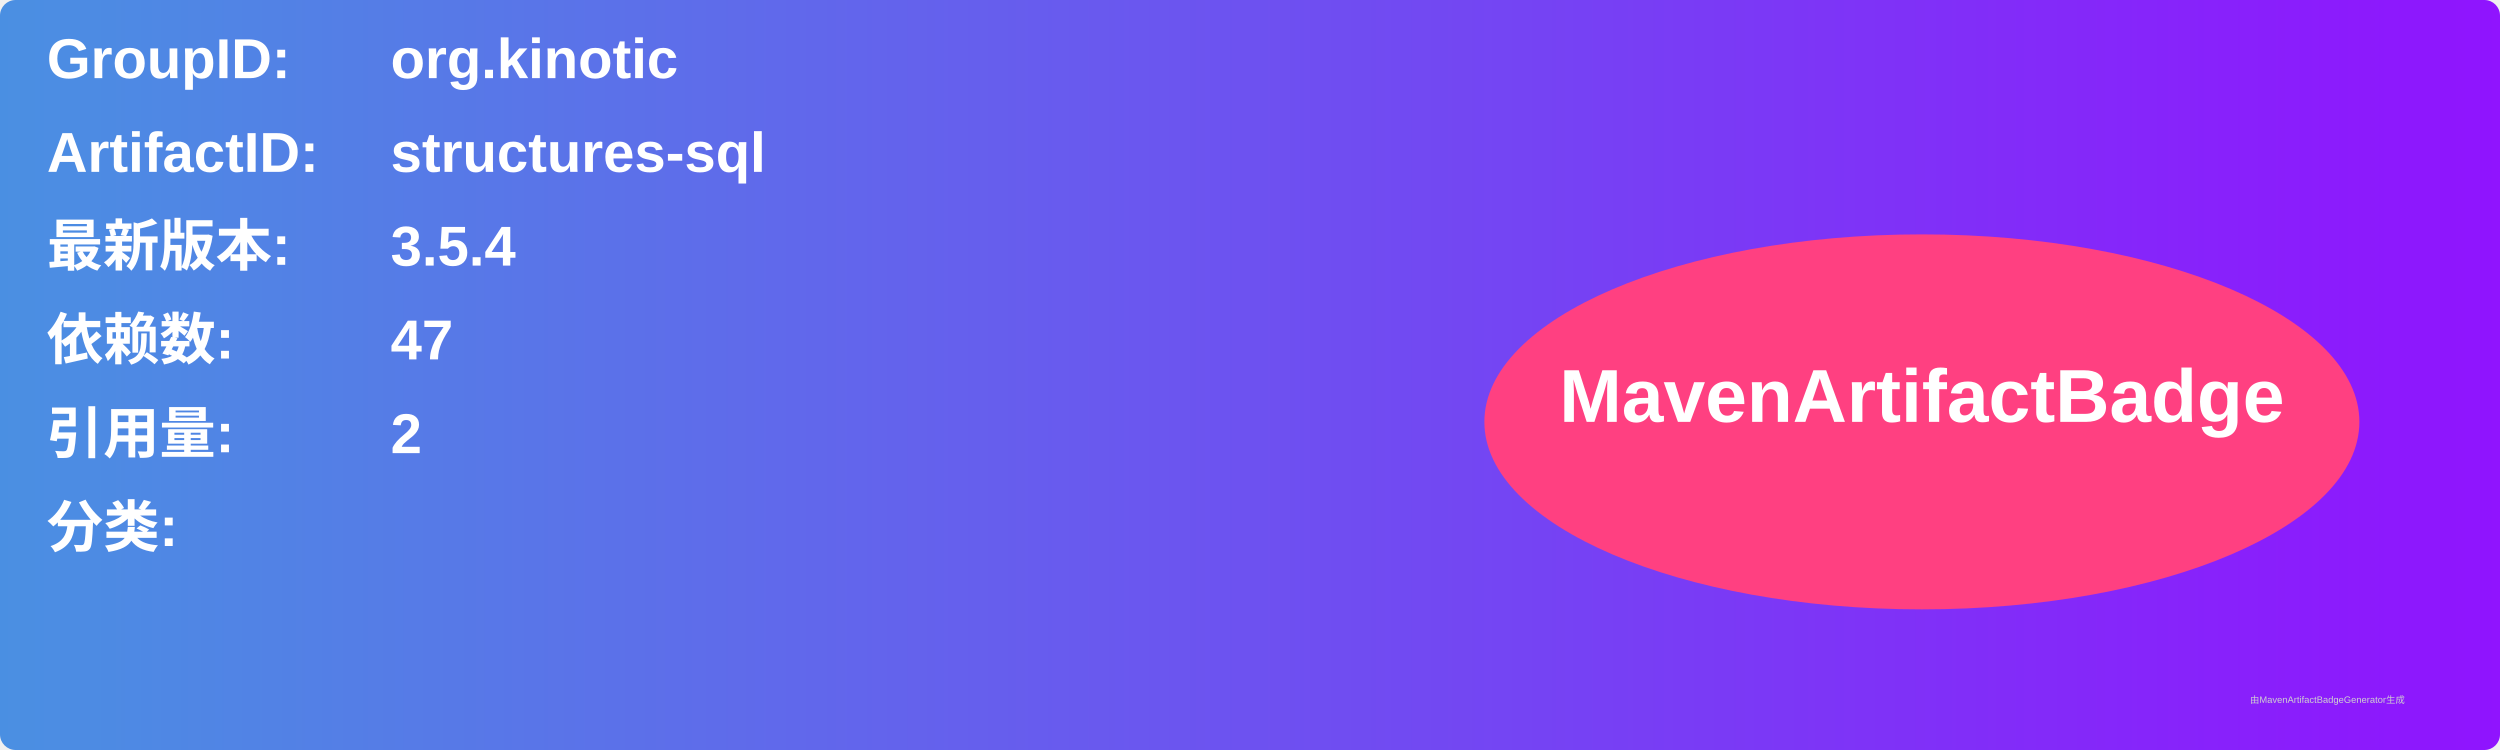
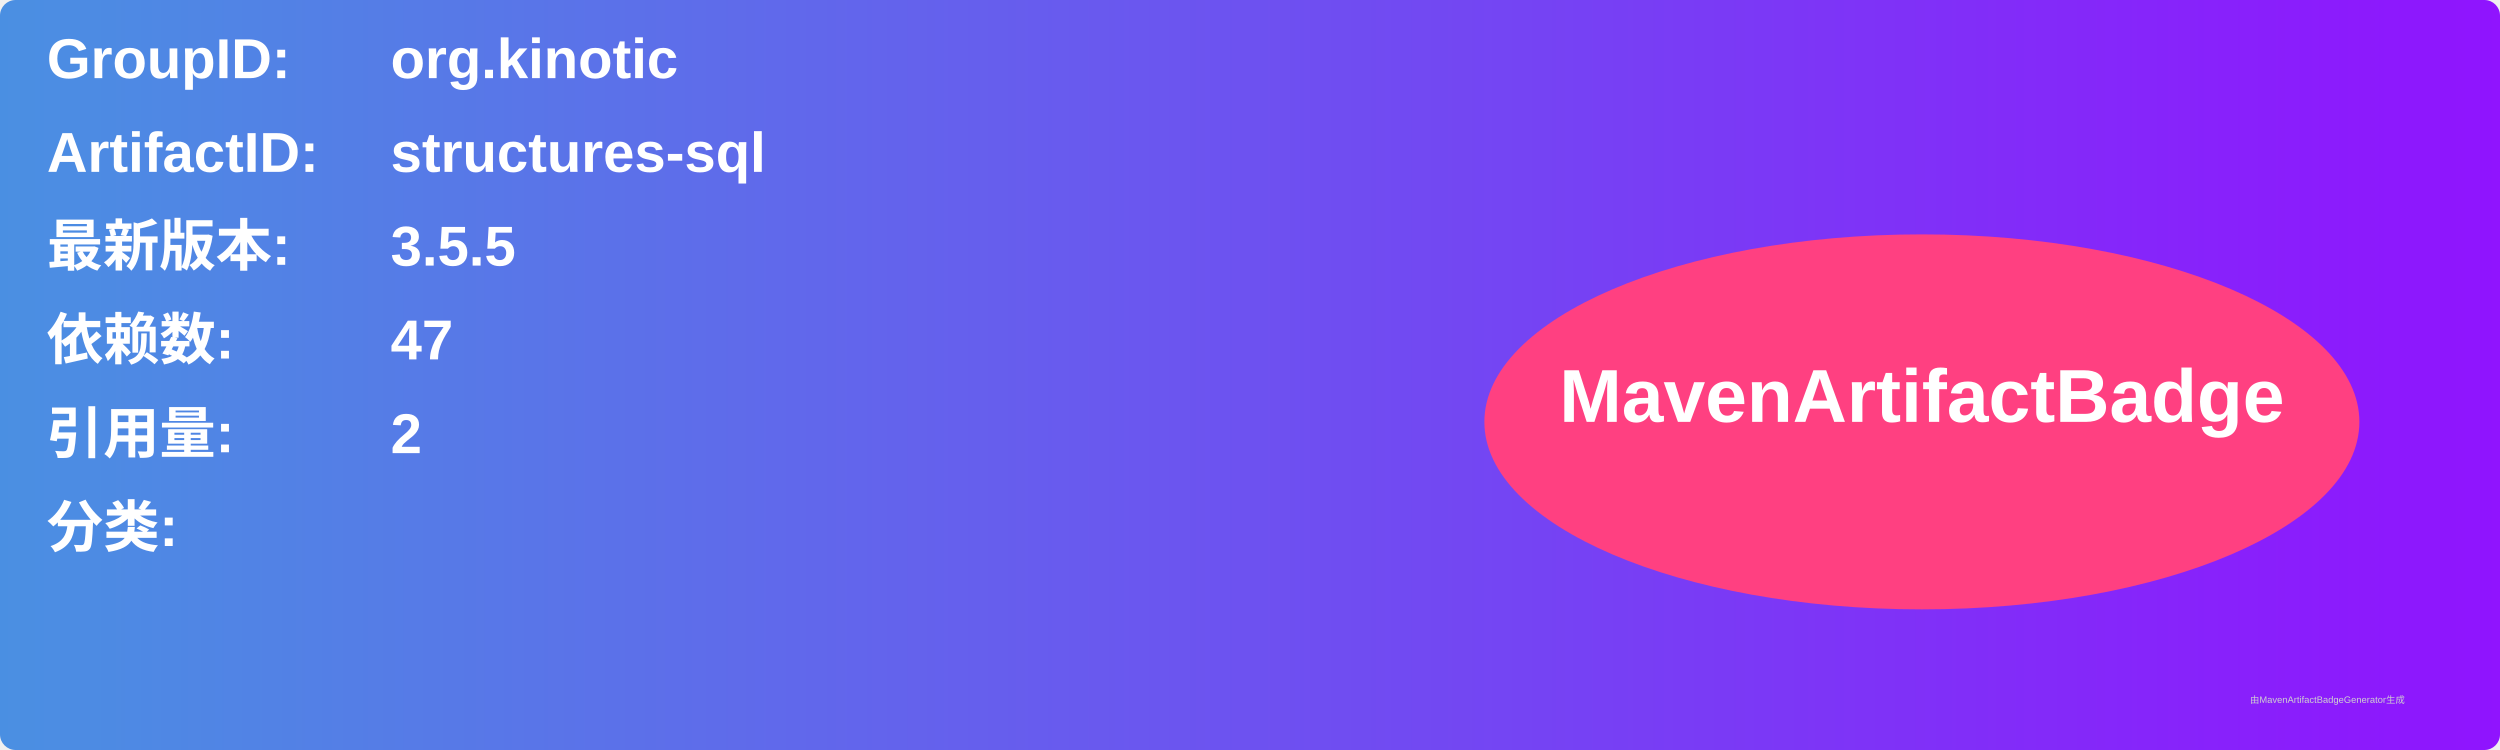
<svg xmlns="http://www.w3.org/2000/svg" width="800" height="240" viewBox="0 0 800 240">
  <linearGradient id="grad" x1="0%" y1="0%" x2="100%" y2="0%">
    <stop offset="0%" stop-color="#4a90e2" />
    <stop offset="100%" stop-color="#9013fe" />
  </linearGradient>
  <rect width="100%" height="100%" rx="5" ry="5" fill="url(#grad)" />
  <g transform="translate(15, 15)">
    <text x="0" y="10" font-family="Arial" font-size="18" fill="white" font-weight="bold" width="260">GroupID:</text>
    <text x="110" y="10" font-family="Arial" font-size="18" fill="white" font-weight="bold" width="460">org.kinotic</text>
    <text x="0" y="40" font-family="Arial" font-size="18" fill="white" font-weight="bold" width="260">ArtifactID:</text>
    <text x="110" y="40" font-family="Arial" font-size="18" fill="white" font-weight="bold" width="460">structures-sql</text>
    <text x="0" y="70" font-family="Arial" font-size="18" fill="white" font-weight="bold">最新版本:</text>
    <text x="110" y="70" font-family="Arial" font-size="18" fill="white" font-weight="bold">
-       <tspan font-weight="bold">3.5.4</tspan>
+       <tspan font-weight="bold">3.5.5</tspan>
    </text>
    <text x="0" y="100" font-family="Arial" font-size="18" fill="white" font-weight="bold">依赖数: </text>
    <text x="110" y="100" font-family="Arial" font-size="18" fill="white">
      <tspan font-weight="bold">47</tspan>
    </text>
    <text x="0" y="130" font-family="Arial" font-size="18" fill="white" font-weight="bold">引用量: </text>
    <text x="110" y="130" font-family="Arial" font-size="18" fill="white">
      <tspan font-weight="bold">2</tspan>
    </text>
    <text x="0" y="160" font-family="Arial" font-size="18" fill="white" font-weight="bold">分类:</text>
    <text x="10" y="190" font-family="Arial" font-size="10" fill="white">
      <tspan font-weight="bold" />
    </text>
    <ellipse cx="600" cy="120" rx="140" ry="60" fill="#ff4081" />
    <text x="600" y="120" text-anchor="middle" font-family="Arial" font-size="24" fill="white" font-weight="bold">MavenArtifactBadge</text>
  </g>
  <text x="720" y="225" font-family="Arial" font-size="3" fill="#d0d0d0">由MavenArtifactBadgeGenerator生成</text>
</svg>
